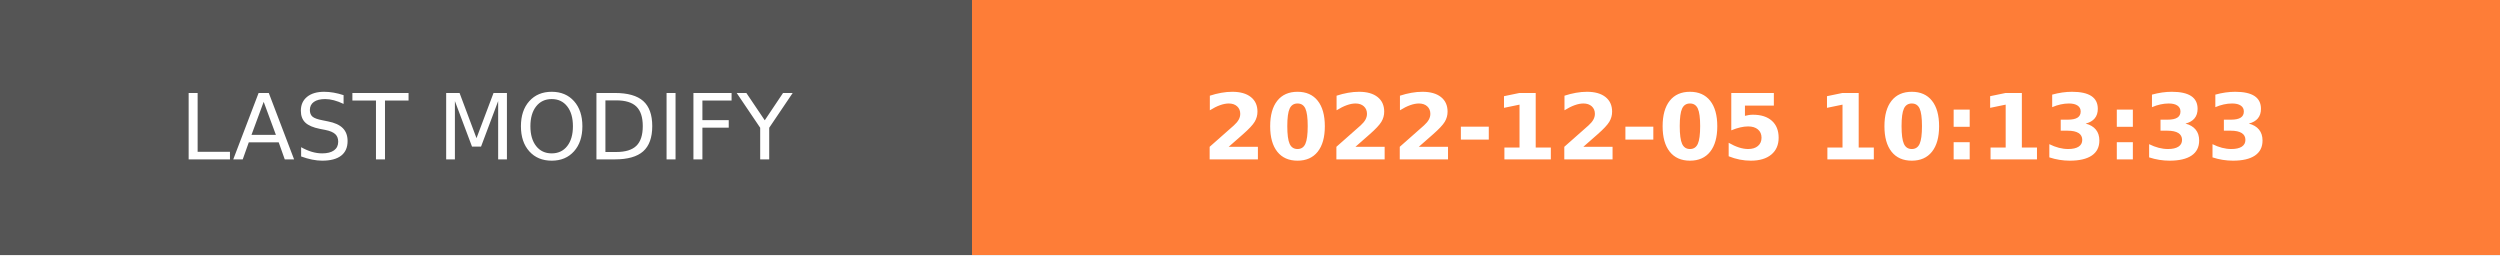
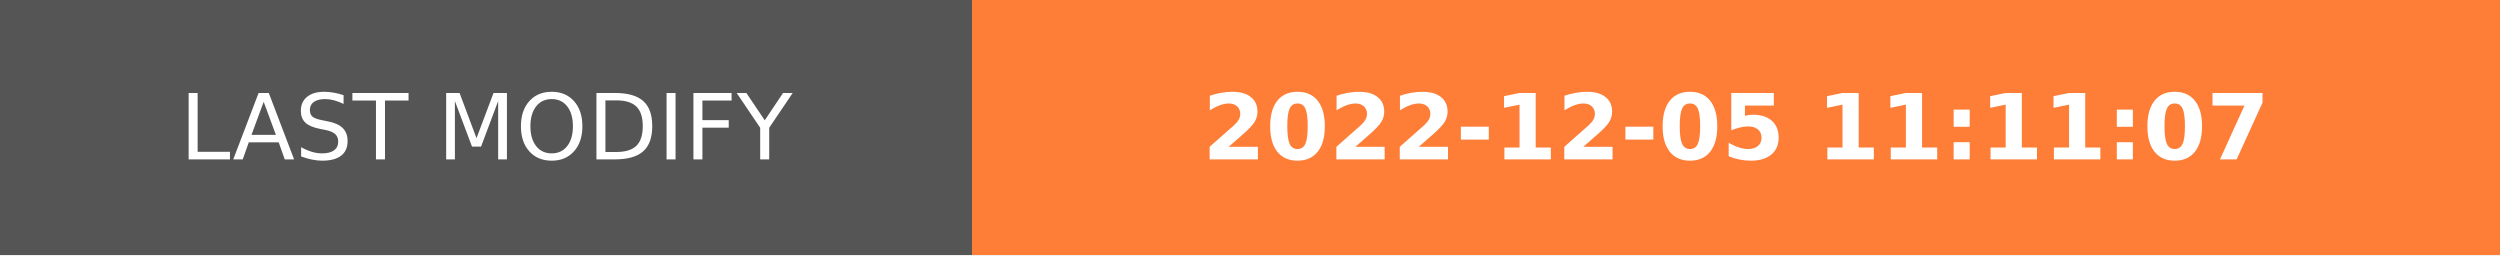
- <svg xmlns="http://www.w3.org/2000/svg" width="274.5" height="28" role="img" aria-label="LAST MODIFY: 2022-12-05 10:13:33">
+ <svg xmlns="http://www.w3.org/2000/svg" width="274.5" height="28" role="img" aria-label="LAST MODIFY: 2022-12-05 11:11:07">
  <g shape-rendering="crispEdges">
    <rect width="106.75" height="28" fill="#555" />
    <rect x="106.75" width="167.75" height="28" fill="#fe7d37" />
  </g>
  <g fill="#fff" text-anchor="middle" font-family="Verdana,Geneva,DejaVu Sans,sans-serif" text-rendering="geometricPrecision" font-size="100">
    <text transform="scale(.1)" x="533.75" y="175" textLength="827.5" fill="#fff">LAST MODIFY</text>
-     <text transform="scale(.1)" x="1906.25" y="175" textLength="1437.5" fill="#fff" font-weight="bold">2022-12-05 10:13:33</text>
+     <text transform="scale(.1)" x="1906.25" y="175" textLength="1437.5" fill="#fff" font-weight="bold">2022-12-05 11:11:07</text>
  </g>
</svg>
